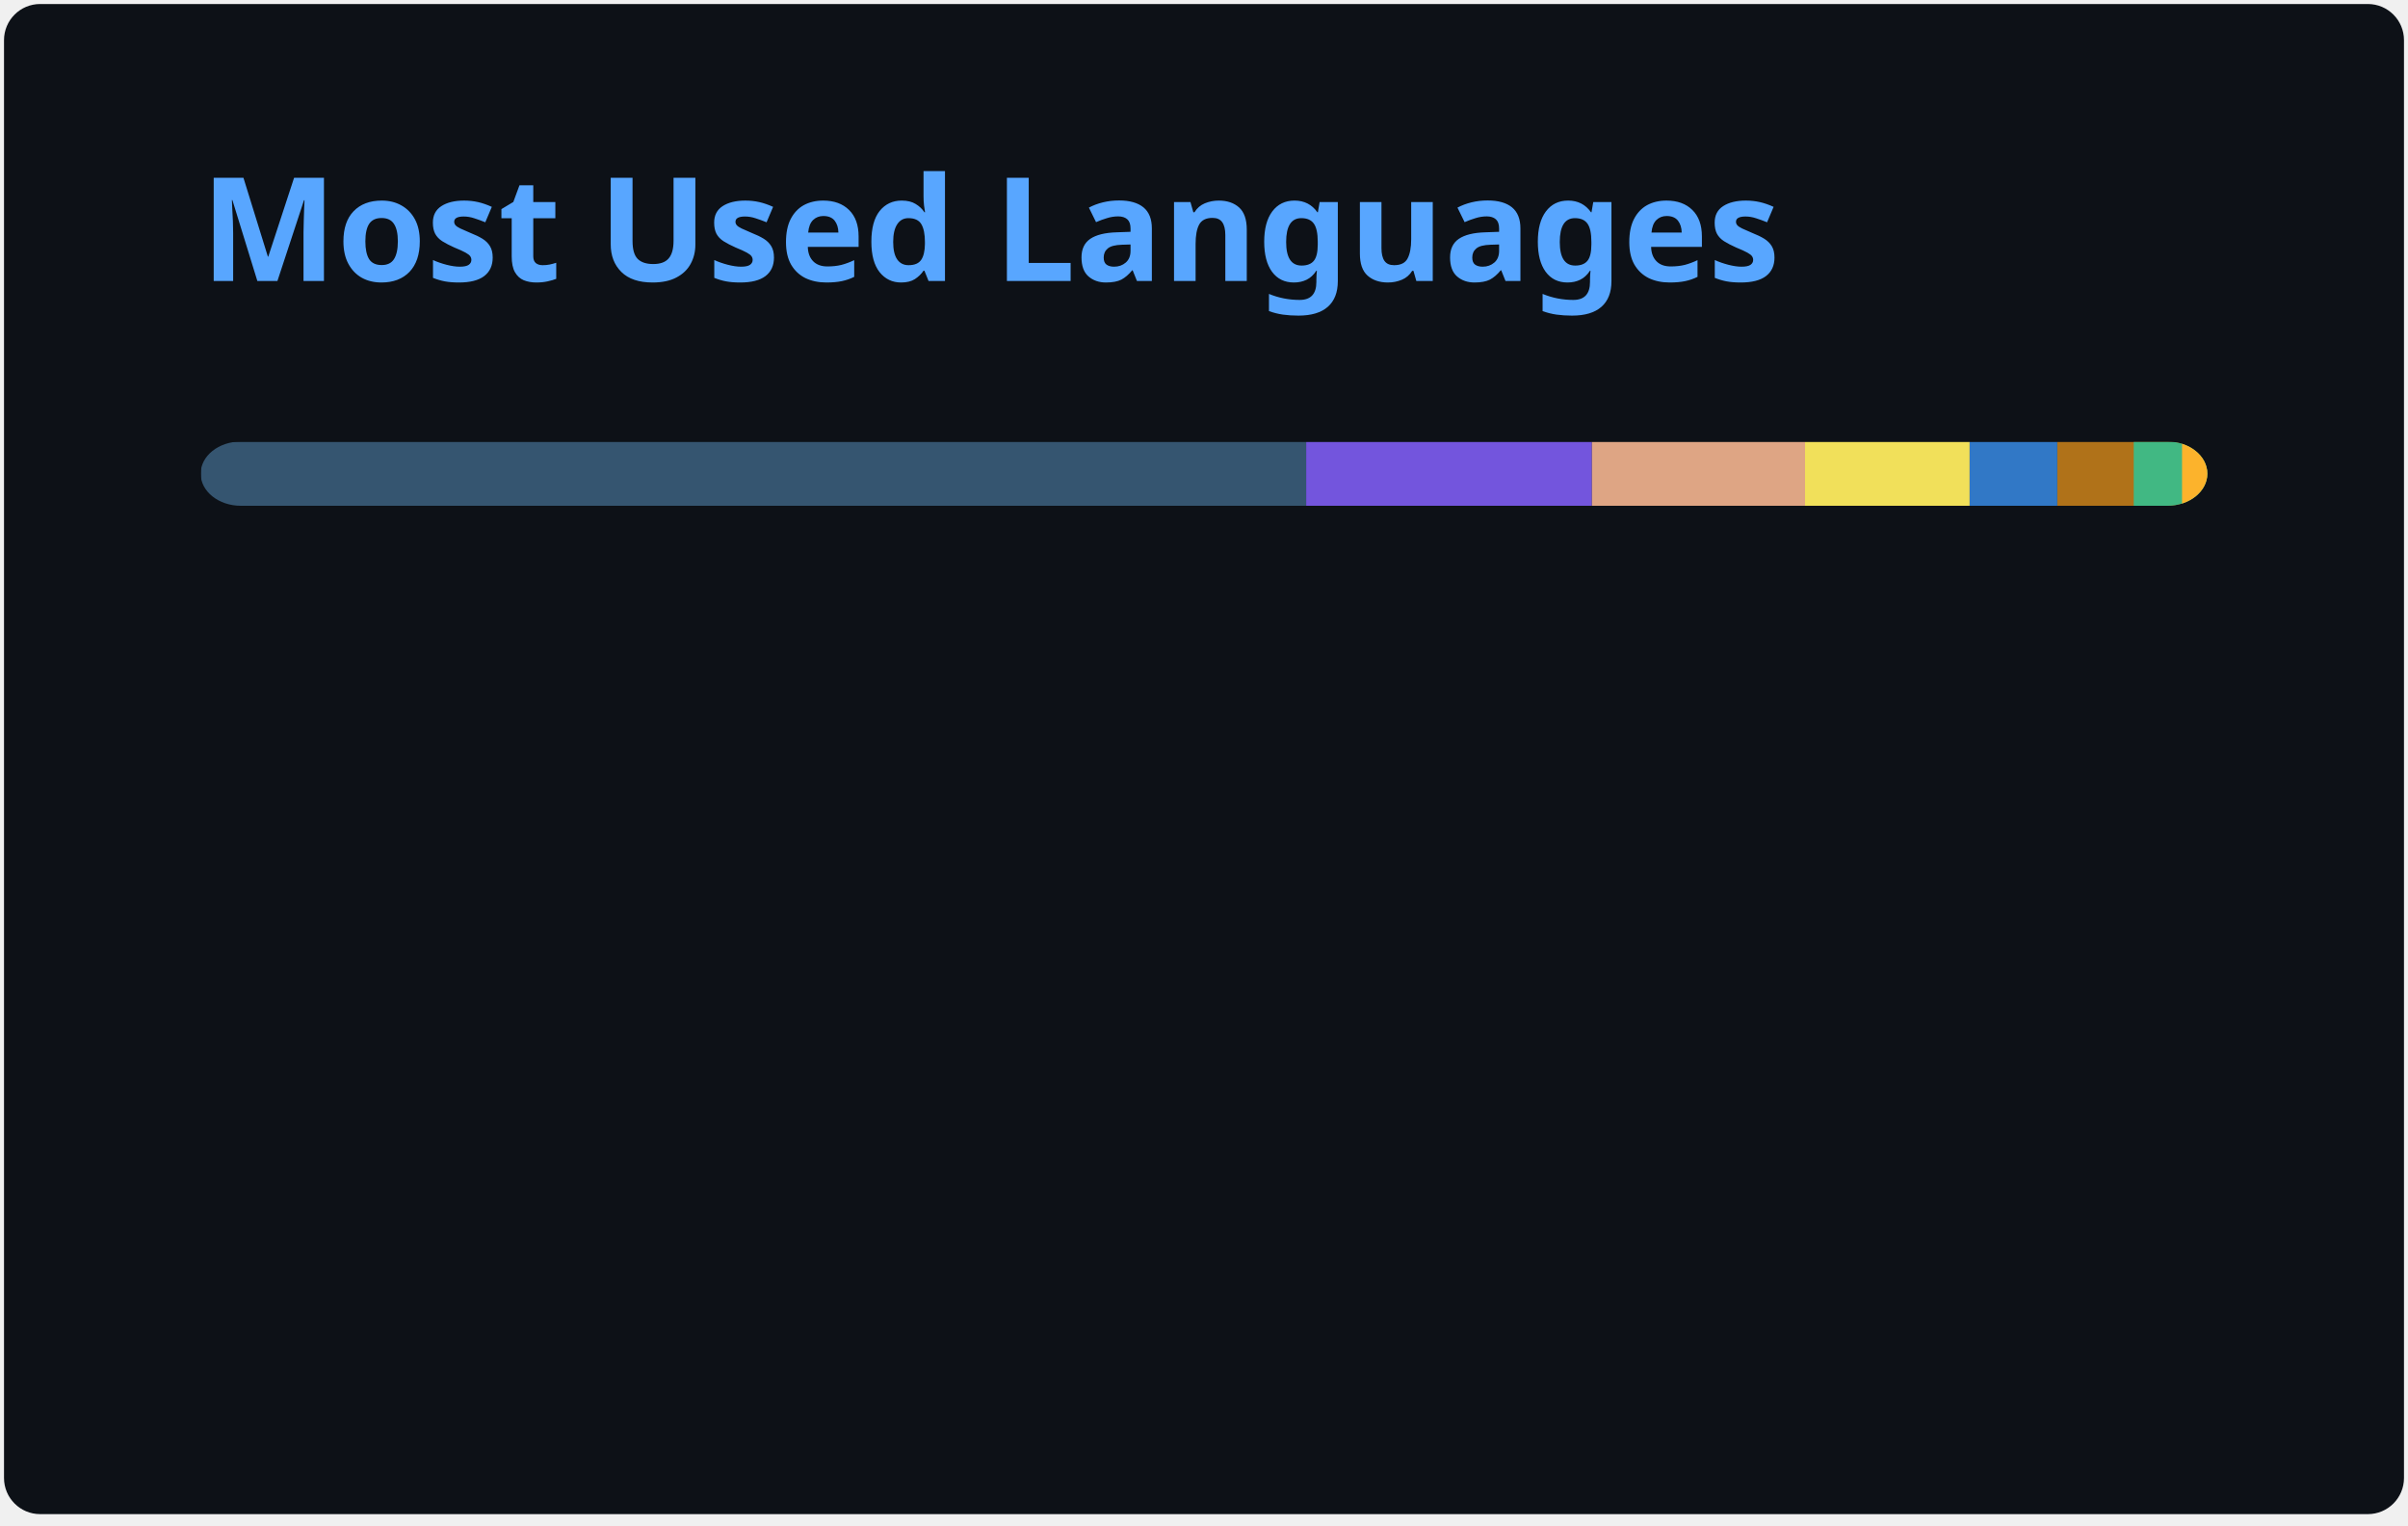
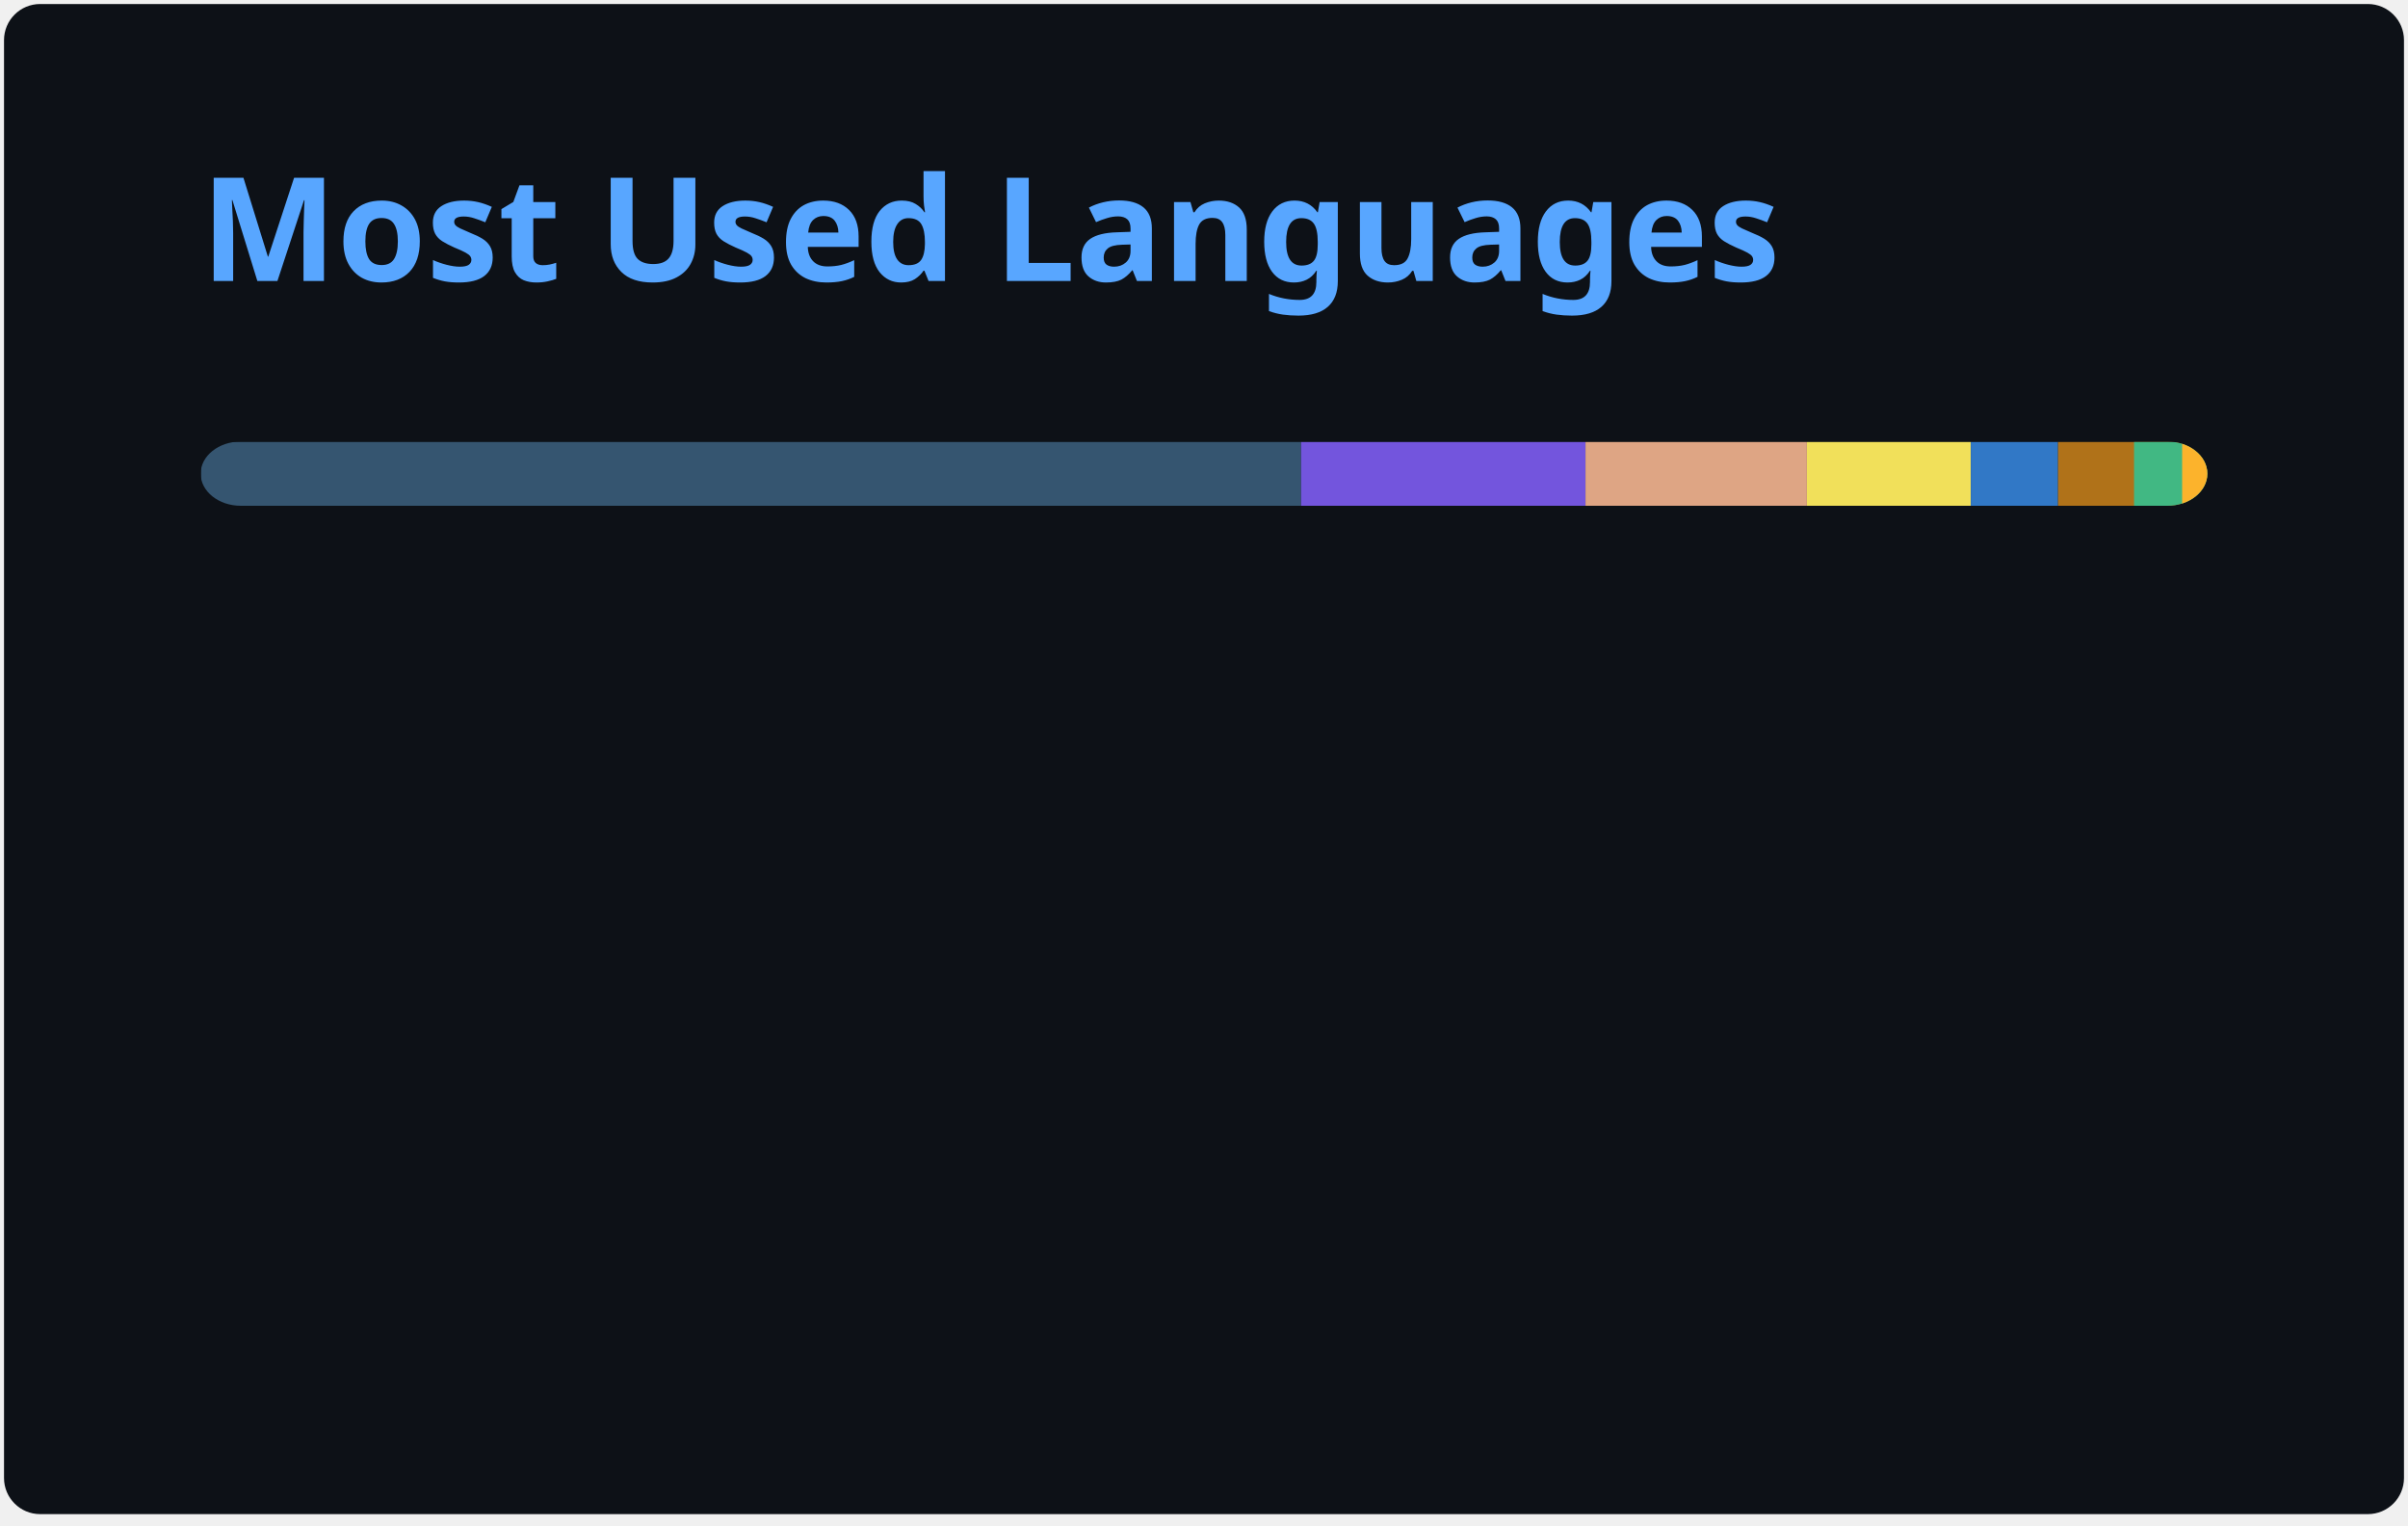
<svg xmlns="http://www.w3.org/2000/svg" width="300" height="190" viewBox="0 0 300 190" fill="none" role="img" aria-labelledby="descId">
  <style>
          .header {
            font: 600 18px 'Segoe UI', Ubuntu, Sans-Serif;
            fill: #58A6FF;
            animation: fadeInAnimation 0.8s ease-in-out forwards;
          }
          @supports(-moz-appearance: auto) {
            /* Selector detects Firefox */
            .header { font-size: 15.5px; }
          }
          
    @keyframes slideInAnimation {
      from {
        width: 0;
      }
      to {
        width: calc(100%-100px);
      }
    }
    @keyframes growWidthAnimation {
      from {
        width: 0;
      }
      to {
        width: 100%;
      }
    }
    .stat {
      font: 600 14px 'Segoe UI', Ubuntu, "Helvetica Neue", Sans-Serif; fill: #C3D1D9;
    }
    @supports(-moz-appearance: auto) {
      /* Selector detects Firefox */
      .stat { font-size:12px; }
    }
    .bold { font-weight: 700 }
    .lang-name {
      font: 400 11px "Segoe UI", Ubuntu, Sans-Serif;
      fill: #C3D1D9;
    }
    .stagger {
      opacity: 0;
      animation: fadeInAnimation 0.3s ease-in-out forwards;
    }
    #rect-mask rect{
      animation: slideInAnimation 1s ease-in-out forwards;
    }
    .lang-progress{
      animation: growWidthAnimation 0.6s ease-in-out forwards;
    }
    

          
      /* Animations */
      @keyframes scaleInAnimation {
        from {
          transform: translate(-5px, 5px) scale(0);
        }
        to {
          transform: translate(-5px, 5px) scale(1);
        }
      }
      @keyframes fadeInAnimation {
        from {
          opacity: 0;
        }
        to {
          opacity: 1;
        }
      }
    
          
        </style>
  <rect data-testid="card-bg" x="0.5" y="0.5" rx="4.5" height="99%" stroke="#e4e2e2" width="299" fill="#0D1117" stroke-opacity="0" />
  <g data-testid="card-title" transform="translate(25, 35)">
    <g transform="translate(0, 0)">
      <text x="0" y="0" class="header" data-testid="header">Most Used Languages</text>
    </g>
  </g>
  <g data-testid="main-card-body" transform="translate(0, 55)">
    <svg data-testid="lang-items" x="25">
      <mask id="rect-mask">
        <rect x="0" y="0" width="250" height="8" fill="white" rx="5" />
      </mask>
-       <rect mask="url(#rect-mask)" data-testid="lang-progress" x="0" y="0" width="137.73" height="8" fill="#355570" />
-       <rect mask="url(#rect-mask)" data-testid="lang-progress" x="137.73" y="0" width="35.6" height="8" fill="#7355dd" />
-       <rect mask="url(#rect-mask)" data-testid="lang-progress" x="173.33" y="0" width="26.55" height="8" fill="#dea584" />
-       <rect mask="url(#rect-mask)" data-testid="lang-progress" x="199.88" y="0" width="20.51" height="8" fill="#f1e05a" />
-       <rect mask="url(#rect-mask)" data-testid="lang-progress" x="220.39" y="0" width="10.92" height="8" fill="#3178c6" />
-       <rect mask="url(#rect-mask)" data-testid="lang-progress" x="231.31" y="0" width="19.52" height="8" fill="#b07219" />
-       <rect mask="url(#rect-mask)" data-testid="lang-progress" x="240.83" y="0" width="16.02" height="8" fill="#41b883" />
-       <rect mask="url(#rect-mask)" data-testid="lang-progress" x="246.85" y="0" width="13.15" height="8" fill="#fcb32c" />
+       <rect mask="url(#rect-mask)" data-testid="lang-progress" x="0" y="0" width="137.09" height="8" fill="#355570" />
+       <rect mask="url(#rect-mask)" data-testid="lang-progress" x="137.09" y="0" width="35.44" height="8" fill="#7355dd" />
+       <rect mask="url(#rect-mask)" data-testid="lang-progress" x="172.53" y="0" width="27.58" height="8" fill="#dea584" />
+       <rect mask="url(#rect-mask)" data-testid="lang-progress" x="200.11" y="0" width="20.42" height="8" fill="#f1e05a" />
+       <rect mask="url(#rect-mask)" data-testid="lang-progress" x="220.53" y="0" width="10.87" height="8" fill="#3178c6" />
+       <rect mask="url(#rect-mask)" data-testid="lang-progress" x="231.4" y="0" width="19.47" height="8" fill="#b07219" />
+       <rect mask="url(#rect-mask)" data-testid="lang-progress" x="240.87" y="0" width="15.99" height="8" fill="#41b883" />
+       <rect mask="url(#rect-mask)" data-testid="lang-progress" x="246.86" y="0" width="13.14" height="8" fill="#fcb32c" />
      <g transform="translate(0, 25)">
        <g transform="translate(0, 0)">
          <g transform="translate(0, 0)">
            <g class="stagger" style="animation-delay: 450ms">
              <circle cx="5" cy="6" r="5" fill="#355570" />
              <text data-testid="lang-name" x="15" y="10" class="lang-name">
-         GDScript 55.09%
+         GDScript 54.84%
      </text>
            </g>
          </g>
          <g transform="translate(0, 25)">
            <g class="stagger" style="animation-delay: 600ms">
              <circle cx="5" cy="6" r="5" fill="#7355dd" />
              <text data-testid="lang-name" x="15" y="10" class="lang-name">
-         C# 14.24%
+         C# 14.18%
      </text>
            </g>
          </g>
          <g transform="translate(0, 50)">
            <g class="stagger" style="animation-delay: 750ms">
              <circle cx="5" cy="6" r="5" fill="#dea584" />
              <text data-testid="lang-name" x="15" y="10" class="lang-name">
-         Rust 10.62%
+         Rust 11.03%
      </text>
            </g>
          </g>
          <g transform="translate(0, 75)">
            <g class="stagger" style="animation-delay: 900ms">
              <circle cx="5" cy="6" r="5" fill="#f1e05a" />
              <text data-testid="lang-name" x="15" y="10" class="lang-name">
-         JavaScript 8.21%
+         JavaScript 8.17%
      </text>
            </g>
          </g>
        </g>
        <g transform="translate(150, 0)">
          <g transform="translate(0, 0)">
            <g class="stagger" style="animation-delay: 450ms">
              <circle cx="5" cy="6" r="5" fill="#3178c6" />
              <text data-testid="lang-name" x="15" y="10" class="lang-name">
-         TypeScript 4.37%
+         TypeScript 4.35%
      </text>
            </g>
          </g>
          <g transform="translate(0, 25)">
            <g class="stagger" style="animation-delay: 600ms">
              <circle cx="5" cy="6" r="5" fill="#b07219" />
              <text data-testid="lang-name" x="15" y="10" class="lang-name">
-         Java 3.81%
+         Java 3.79%
      </text>
            </g>
          </g>
          <g transform="translate(0, 50)">
            <g class="stagger" style="animation-delay: 750ms">
              <circle cx="5" cy="6" r="5" fill="#41b883" />
              <text data-testid="lang-name" x="15" y="10" class="lang-name">
-         Vue 2.41%
+         Vue 2.40%
      </text>
            </g>
          </g>
          <g transform="translate(0, 75)">
            <g class="stagger" style="animation-delay: 900ms">
              <circle cx="5" cy="6" r="5" fill="#fcb32c" />
              <text data-testid="lang-name" x="15" y="10" class="lang-name">
        MDX 1.26%
      </text>
            </g>
          </g>
        </g>
      </g>
    </svg>
  </g>
</svg>
